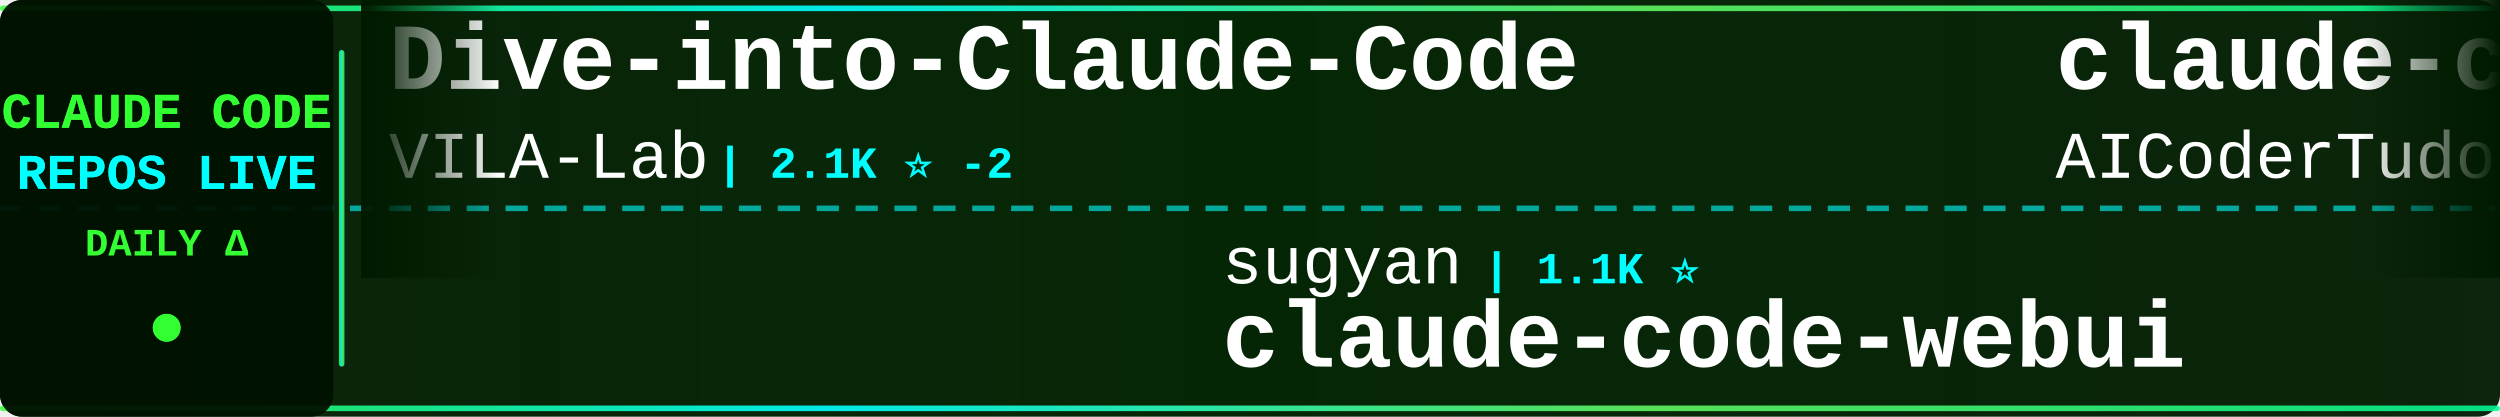
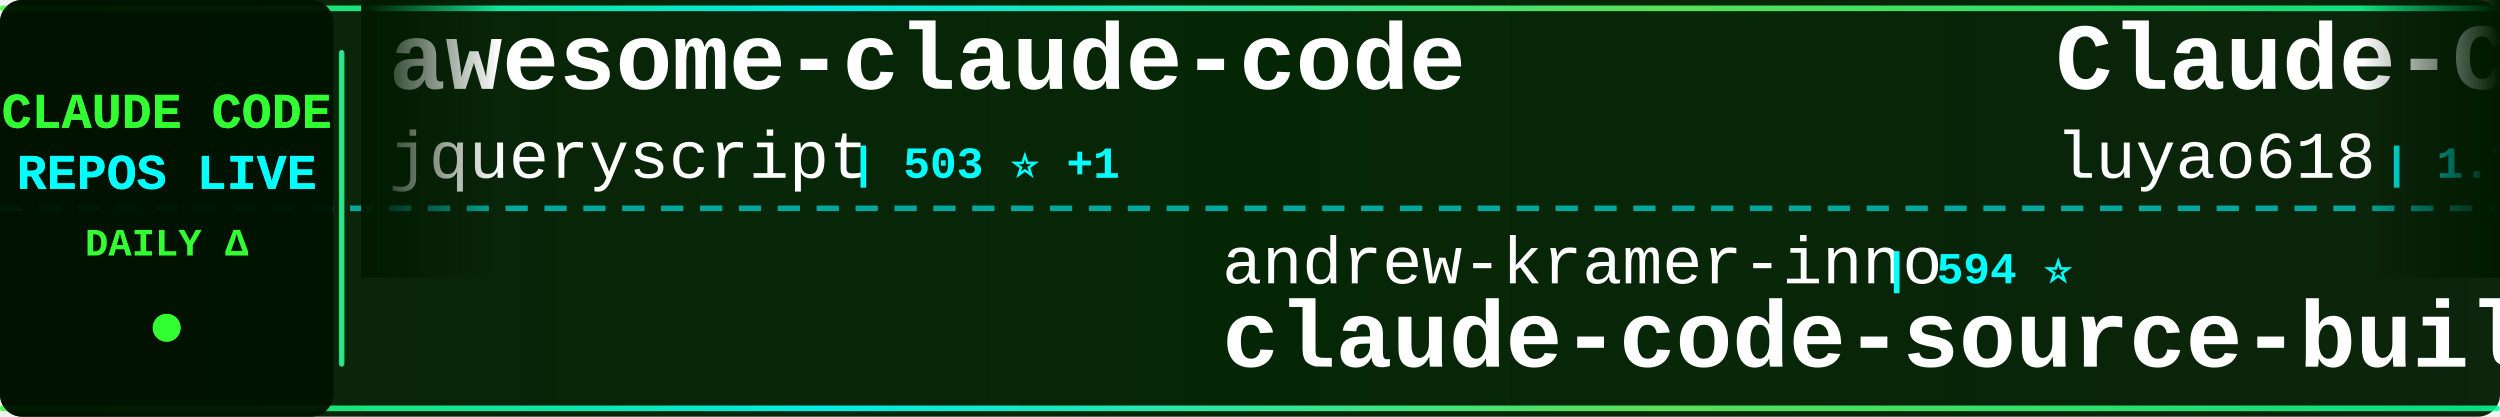
<svg xmlns="http://www.w3.org/2000/svg" width="900" height="150">
  <defs>
    <linearGradient id="tickerBg" x1="0%" y1="0%" x2="100%" y2="0%">
      <stop offset="0%" style="stop-color:#001a00;stop-opacity:0.95" />
      <stop offset="50%" style="stop-color:#002200;stop-opacity:0.98" />
      <stop offset="100%" style="stop-color:#001a00;stop-opacity:0.95" />
    </linearGradient>
    <linearGradient id="borderGrad" x1="0%" y1="0%" x2="100%" y2="0%">
      <stop offset="0%" style="stop-color:#33ff33;stop-opacity:0.85">
        <animate attributeName="stop-opacity" values="0.85;1;0.85" dur="2s" repeatCount="indefinite" />
      </stop>
      <stop offset="33%" style="stop-color:#00ffff;stop-opacity:0.9">
        <animate attributeName="stop-opacity" values="0.9;1;0.9" dur="2.2s" repeatCount="indefinite" />
      </stop>
      <stop offset="66%" style="stop-color:#66ff66;stop-opacity:0.85">
        <animate attributeName="stop-opacity" values="0.85;1;0.85" dur="1.8s" repeatCount="indefinite" />
      </stop>
      <stop offset="100%" style="stop-color:#00ff99;stop-opacity:0.85">
        <animate attributeName="stop-opacity" values="0.85;1;0.85" dur="2s" repeatCount="indefinite" />
      </stop>
    </linearGradient>
    <filter id="textGlow">
      <feGaussianBlur stdDeviation="0.1" result="coloredBlur" />
      <feMerge>
        <feMergeNode in="coloredBlur" />
        <feMergeNode in="SourceGraphic" />
      </feMerge>
    </filter>
    <filter id="metricGlow">
      <feGaussianBlur stdDeviation="0.2" result="coloredBlur" />
      <feMerge>
        <feMergeNode in="coloredBlur" />
        <feMergeNode in="SourceGraphic" />
      </feMerge>
    </filter>
    <linearGradient id="leftFade" x1="0%" y1="0%" x2="100%" y2="0%">
      <stop offset="0%" style="stop-color:#001a00;stop-opacity:1" />
      <stop offset="100%" style="stop-color:#001a00;stop-opacity:0" />
    </linearGradient>
    <linearGradient id="rightFade" x1="0%" y1="0%" x2="100%" y2="0%">
      <stop offset="0%" style="stop-color:#001a00;stop-opacity:0" />
      <stop offset="100%" style="stop-color:#001a00;stop-opacity:1" />
    </linearGradient>
  </defs>
  <rect width="900" height="150" fill="url(#tickerBg)" rx="8" />
  <rect x="0" y="2" width="900" height="2" fill="url(#borderGrad)" rx="1" />
  <rect x="0" y="146" width="900" height="2" fill="url(#borderGrad)" rx="1" />
  <line x1="0" y1="75" x2="900" y2="75" stroke="#00ffff" stroke-width="2" stroke-dasharray="8 6" opacity="0.6" />
  <rect x="0" y="0" width="120" height="150" fill="#001100" opacity="0.95" rx="8" />
  <text x="60" y="46" font-family="'Courier New', monospace" font-size="18" font-weight="bold" fill="#33ff33" text-anchor="middle" filter="url(#textGlow)">
    CLAUDE CODE
  </text>
  <text x="60" y="68" font-family="'Courier New', monospace" font-size="18" font-weight="bold" fill="#00ffff" text-anchor="middle" filter="url(#textGlow)">
    REPOS LIVE
  </text>
  <text x="60" y="92" font-family="'Courier New', monospace" font-size="14" font-weight="bold" fill="#33ff33" text-anchor="middle">
    DAILY Δ
  </text>
  <circle cx="60" cy="118" r="5" fill="#33ff33" filter="url(#metricGlow)">
    <animate attributeName="r" values="4;6;4" dur="1.5s" repeatCount="indefinite" />
    <animate attributeName="opacity" values="0.6;1;0.6" dur="1.5s" repeatCount="indefinite" />
  </circle>
  <rect x="122" y="18" width="2" height="114" fill="url(#borderGrad)" rx="1" />
  <clipPath id="tickerClip">
    <rect x="130" y="0" width="770" height="150" />
  </clipPath>
  <g clip-path="url(#tickerClip)">
    <g id="tickerItems">
      <animateTransform attributeName="transform" attributeType="XML" type="translate" from="0 0" to="-3000 0" dur="54s" repeatCount="indefinite" />
      <g transform="translate(0, 0)">
-         <text x="140" y="32" font-family="'Courier New', monospace" font-size="34" font-weight="bold" fill="#ffffff">Dive-into-Claude-Code</text>
-         <text x="140" y="64" font-family="'Courier New', monospace" font-size="24" font-weight="normal" fill="#ffffff" opacity="1.0">VILA-Lab</text>
-         <text x="258" y="64" font-family="'Courier New', monospace" font-size="16" font-weight="bold" fill="#00ffff"> | 2.1K ⭐ -2</text>
+         <text x="140" y="32" font-family="'Courier New', monospace" font-size="34" font-weight="bold" fill="#ffffff">awesome-claude-code</text>
+         <text x="140" y="64" font-family="'Courier New', monospace" font-size="24" font-weight="normal" fill="#ffffff" opacity="1.0">jqueryscript</text>
+         <text x="306" y="64" font-family="'Courier New', monospace" font-size="16" font-weight="bold" fill="#00ffff"> | 503 ⭐ +1</text>
      </g>
      <g transform="translate(300, 0)">
-         <text x="140" y="102" font-family="'Courier New', monospace" font-size="24" font-weight="normal" fill="#ffffff" opacity="1.0">sugyan</text>
-         <text x="234" y="102" font-family="'Courier New', monospace" font-size="16" font-weight="bold" fill="#00ffff"> | 1.1K ⭐</text>
-         <text x="140" y="132" font-family="'Courier New', monospace" font-size="34" font-weight="bold" fill="#ffffff">claude-code-webui</text>
+         <text x="140" y="102" font-family="'Courier New', monospace" font-size="24" font-weight="normal" fill="#ffffff" opacity="1.0">andrew-kramer-inno</text>
+         <text x="378" y="102" font-family="'Courier New', monospace" font-size="16" font-weight="bold" fill="#00ffff"> | 594 ⭐</text>
+         <text x="140" y="132" font-family="'Courier New', monospace" font-size="34" font-weight="bold" fill="#ffffff">claude-code-source-build</text>
      </g>
      <g transform="translate(600, 0)">
-         <text x="140" y="32" font-family="'Courier New', monospace" font-size="34" font-weight="bold" fill="#ffffff">claude-code-tudou</text>
-         <text x="140" y="64" font-family="'Courier New', monospace" font-size="24" font-weight="normal" fill="#ffffff" opacity="1.0">AICoderTudou</text>
-         <text x="306" y="64" font-family="'Courier New', monospace" font-size="16" font-weight="bold" fill="#00ffff"> | 496 ⭐</text>
+         <text x="140" y="32" font-family="'Courier New', monospace" font-size="34" font-weight="bold" fill="#ffffff">Claude-Code-Source-Study</text>
+         <text x="140" y="64" font-family="'Courier New', monospace" font-size="24" font-weight="normal" fill="#ffffff" opacity="1.0">luyao618</text>
+         <text x="258" y="64" font-family="'Courier New', monospace" font-size="16" font-weight="bold" fill="#00ffff"> | 1.7K ⭐</text>
      </g>
      <g transform="translate(900, 0)">
-         <text x="140" y="102" font-family="'Courier New', monospace" font-size="24" font-weight="normal" fill="#ffffff" opacity="1.0">Donchitos</text>
-         <text x="270" y="102" font-family="'Courier New', monospace" font-size="16" font-weight="bold" fill="#00ffff"> | 24.4K ⭐ +10</text>
-         <text x="140" y="132" font-family="'Courier New', monospace" font-size="34" font-weight="bold" fill="#ffffff">Claude-Code-Game-Studios</text>
+         <text x="140" y="102" font-family="'Courier New', monospace" font-size="24" font-weight="normal" fill="#ffffff" opacity="1.0">zstmfhy</text>
+         <text x="246" y="102" font-family="'Courier New', monospace" font-size="16" font-weight="bold" fill="#00ffff"> | 190 ⭐</text>
+         <text x="140" y="132" font-family="'Courier New', monospace" font-size="34" font-weight="bold" fill="#ffffff">Claude-code</text>
      </g>
      <g transform="translate(1200, 0)">
-         <text x="140" y="32" font-family="'Courier New', monospace" font-size="34" font-weight="bold" fill="#ffffff">claude-code-rev</text>
-         <text x="140" y="64" font-family="'Courier New', monospace" font-size="24" font-weight="normal" fill="#ffffff" opacity="1.0">oboard</text>
-         <text x="234" y="64" font-family="'Courier New', monospace" font-size="16" font-weight="bold" fill="#00ffff"> | 3.3K ⭐ -1</text>
+         <text x="140" y="32" font-family="'Courier New', monospace" font-size="34" font-weight="bold" fill="#ffffff">skills</text>
+         <text x="140" y="64" font-family="'Courier New', monospace" font-size="24" font-weight="normal" fill="#ffffff" opacity="1.0">anthropics</text>
+         <text x="282" y="64" font-family="'Courier New', monospace" font-size="16" font-weight="bold" fill="#00ffff"> | 170.8K ⭐ +26</text>
      </g>
      <g transform="translate(1500, 0)">
+         <text x="140" y="102" font-family="'Courier New', monospace" font-size="24" font-weight="normal" fill="#ffffff" opacity="1.0">AICoderTudou</text>
+         <text x="306" y="102" font-family="'Courier New', monospace" font-size="16" font-weight="bold" fill="#00ffff"> | 496 ⭐</text>
+         <text x="140" y="132" font-family="'Courier New', monospace" font-size="34" font-weight="bold" fill="#ffffff">claude-code-tudou</text>
+       </g>
+       <g transform="translate(1800, 0)">
+         <text x="140" y="32" font-family="'Courier New', monospace" font-size="34" font-weight="bold" fill="#ffffff">claude-code-telegram</text>
+         <text x="140" y="64" font-family="'Courier New', monospace" font-size="24" font-weight="normal" fill="#ffffff" opacity="1.0">RichardAtCT</text>
+         <text x="294" y="64" font-family="'Courier New', monospace" font-size="16" font-weight="bold" fill="#00ffff"> | 2.8K ⭐</text>
+       </g>
+       <g transform="translate(2100, 0)">
        <text x="140" y="102" font-family="'Courier New', monospace" font-size="24" font-weight="normal" fill="#ffffff" opacity="1.0">feiskyer</text>
        <text x="258" y="102" font-family="'Courier New', monospace" font-size="16" font-weight="bold" fill="#00ffff"> | 1.6K ⭐</text>
        <text x="140" y="132" font-family="'Courier New', monospace" font-size="34" font-weight="bold" fill="#ffffff">claude-code-settings</text>
      </g>
-       <g transform="translate(1800, 0)">
-         <text x="140" y="32" font-family="'Courier New', monospace" font-size="34" font-weight="bold" fill="#ffffff">claude-code-from-scratch</text>
-         <text x="140" y="64" font-family="'Courier New', monospace" font-size="24" font-weight="normal" fill="#ffffff" opacity="1.0">Windy3f3f3f3f</text>
-         <text x="318" y="64" font-family="'Courier New', monospace" font-size="16" font-weight="bold" fill="#00ffff"> | 2.6K ⭐</text>
-       </g>
-       <g transform="translate(2100, 0)">
-         <text x="140" y="102" font-family="'Courier New', monospace" font-size="24" font-weight="normal" fill="#ffffff" opacity="1.0">lintsinghua</text>
-         <text x="294" y="102" font-family="'Courier New', monospace" font-size="16" font-weight="bold" fill="#00ffff"> | 4.1K ⭐ -1</text>
-         <text x="140" y="132" font-family="'Courier New', monospace" font-size="34" font-weight="bold" fill="#ffffff">claude-code-book</text>
-       </g>
      <g transform="translate(2400, 0)">
-         <text x="140" y="32" font-family="'Courier New', monospace" font-size="34" font-weight="bold" fill="#ffffff">how-claude-code-works</text>
-         <text x="140" y="64" font-family="'Courier New', monospace" font-size="24" font-weight="normal" fill="#ffffff" opacity="1.0">Windy3f3f3f3f</text>
-         <text x="318" y="64" font-family="'Courier New', monospace" font-size="16" font-weight="bold" fill="#00ffff"> | 3.5K ⭐ +1</text>
+         <text x="140" y="32" font-family="'Courier New', monospace" font-size="34" font-weight="bold" fill="#ffffff">claude-code-webui</text>
+         <text x="140" y="64" font-family="'Courier New', monospace" font-size="24" font-weight="normal" fill="#ffffff" opacity="1.0">sugyan</text>
+         <text x="234" y="64" font-family="'Courier New', monospace" font-size="16" font-weight="bold" fill="#00ffff"> | 1.1K ⭐</text>
      </g>
      <g transform="translate(2700, 0)">
-         <text x="140" y="102" font-family="'Courier New', monospace" font-size="24" font-weight="normal" fill="#ffffff" opacity="1.0">musistudio</text>
-         <text x="282" y="102" font-family="'Courier New', monospace" font-size="16" font-weight="bold" fill="#00ffff"> | 36.8K ⭐ +5</text>
-         <text x="140" y="132" font-family="'Courier New', monospace" font-size="34" font-weight="bold" fill="#ffffff">claude-code-router</text>
+         <text x="140" y="102" font-family="'Courier New', monospace" font-size="24" font-weight="normal" fill="#ffffff" opacity="1.0">anthropics</text>
+         <text x="282" y="102" font-family="'Courier New', monospace" font-size="16" font-weight="bold" fill="#00ffff"> | 6.0K ⭐ +8</text>
+         <text x="140" y="132" font-family="'Courier New', monospace" font-size="34" font-weight="bold" fill="#ffffff">claude-code-security-rev...</text>
      </g>
      <g transform="translate(3000, 0)">
-         <text x="140" y="32" font-family="'Courier New', monospace" font-size="34" font-weight="bold" fill="#ffffff">Dive-into-Claude-Code</text>
-         <text x="140" y="64" font-family="'Courier New', monospace" font-size="24" font-weight="normal" fill="#ffffff" opacity="1.0">VILA-Lab</text>
-         <text x="258" y="64" font-family="'Courier New', monospace" font-size="16" font-weight="bold" fill="#00ffff"> | 2.1K ⭐ -2</text>
+         <text x="140" y="32" font-family="'Courier New', monospace" font-size="34" font-weight="bold" fill="#ffffff">awesome-claude-code</text>
+         <text x="140" y="64" font-family="'Courier New', monospace" font-size="24" font-weight="normal" fill="#ffffff" opacity="1.0">jqueryscript</text>
+         <text x="306" y="64" font-family="'Courier New', monospace" font-size="16" font-weight="bold" fill="#00ffff"> | 503 ⭐ +1</text>
      </g>
      <g transform="translate(3300, 0)">
-         <text x="140" y="102" font-family="'Courier New', monospace" font-size="24" font-weight="normal" fill="#ffffff" opacity="1.0">sugyan</text>
-         <text x="234" y="102" font-family="'Courier New', monospace" font-size="16" font-weight="bold" fill="#00ffff"> | 1.1K ⭐</text>
-         <text x="140" y="132" font-family="'Courier New', monospace" font-size="34" font-weight="bold" fill="#ffffff">claude-code-webui</text>
+         <text x="140" y="102" font-family="'Courier New', monospace" font-size="24" font-weight="normal" fill="#ffffff" opacity="1.0">andrew-kramer-inno</text>
+         <text x="378" y="102" font-family="'Courier New', monospace" font-size="16" font-weight="bold" fill="#00ffff"> | 594 ⭐</text>
+         <text x="140" y="132" font-family="'Courier New', monospace" font-size="34" font-weight="bold" fill="#ffffff">claude-code-source-build</text>
      </g>
      <g transform="translate(3600, 0)">
-         <text x="140" y="32" font-family="'Courier New', monospace" font-size="34" font-weight="bold" fill="#ffffff">claude-code-tudou</text>
-         <text x="140" y="64" font-family="'Courier New', monospace" font-size="24" font-weight="normal" fill="#ffffff" opacity="1.0">AICoderTudou</text>
-         <text x="306" y="64" font-family="'Courier New', monospace" font-size="16" font-weight="bold" fill="#00ffff"> | 496 ⭐</text>
+         <text x="140" y="32" font-family="'Courier New', monospace" font-size="34" font-weight="bold" fill="#ffffff">Claude-Code-Source-Study</text>
+         <text x="140" y="64" font-family="'Courier New', monospace" font-size="24" font-weight="normal" fill="#ffffff" opacity="1.0">luyao618</text>
+         <text x="258" y="64" font-family="'Courier New', monospace" font-size="16" font-weight="bold" fill="#00ffff"> | 1.7K ⭐</text>
      </g>
      <g transform="translate(3900, 0)">
-         <text x="140" y="102" font-family="'Courier New', monospace" font-size="24" font-weight="normal" fill="#ffffff" opacity="1.0">Donchitos</text>
-         <text x="270" y="102" font-family="'Courier New', monospace" font-size="16" font-weight="bold" fill="#00ffff"> | 24.4K ⭐ +10</text>
-         <text x="140" y="132" font-family="'Courier New', monospace" font-size="34" font-weight="bold" fill="#ffffff">Claude-Code-Game-Studios</text>
+         <text x="140" y="102" font-family="'Courier New', monospace" font-size="24" font-weight="normal" fill="#ffffff" opacity="1.0">zstmfhy</text>
+         <text x="246" y="102" font-family="'Courier New', monospace" font-size="16" font-weight="bold" fill="#00ffff"> | 190 ⭐</text>
+         <text x="140" y="132" font-family="'Courier New', monospace" font-size="34" font-weight="bold" fill="#ffffff">Claude-code</text>
      </g>
    </g>
  </g>
  <rect x="130" y="0" width="50" height="100" fill="url(#leftFade)" />
  <rect x="850" y="0" width="50" height="100" fill="url(#rightFade)" />
</svg>
